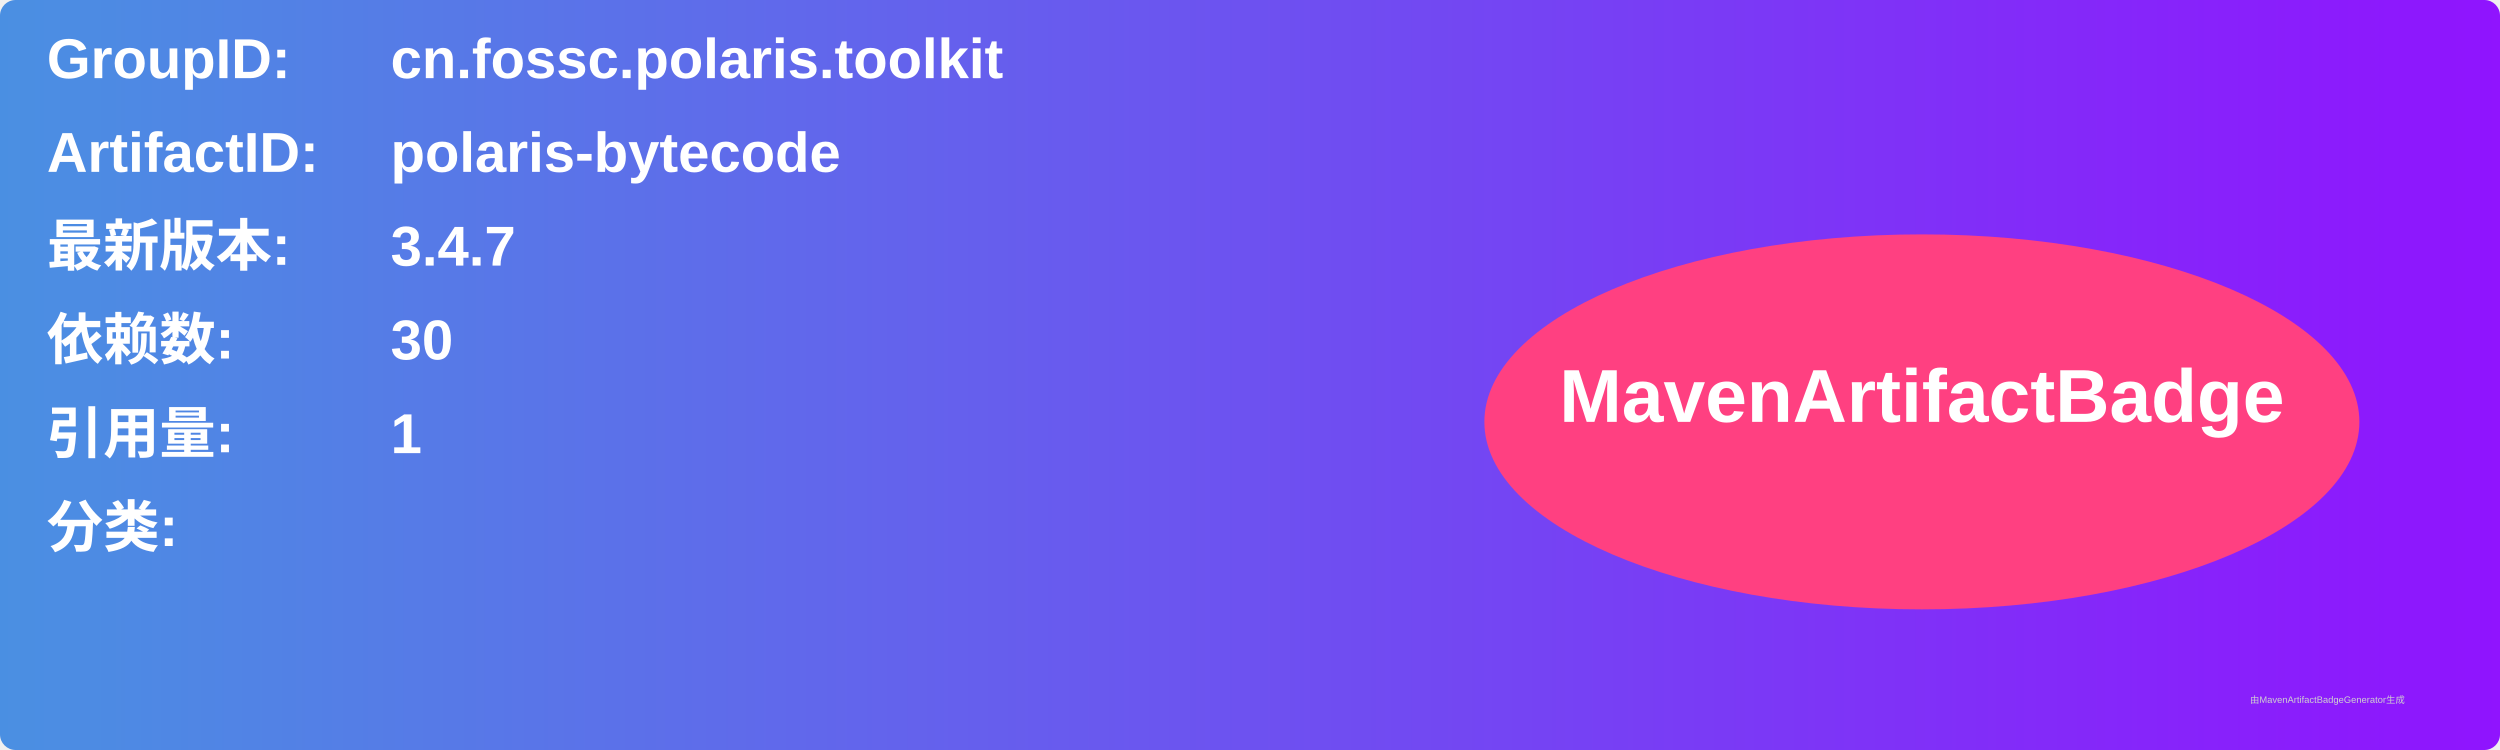
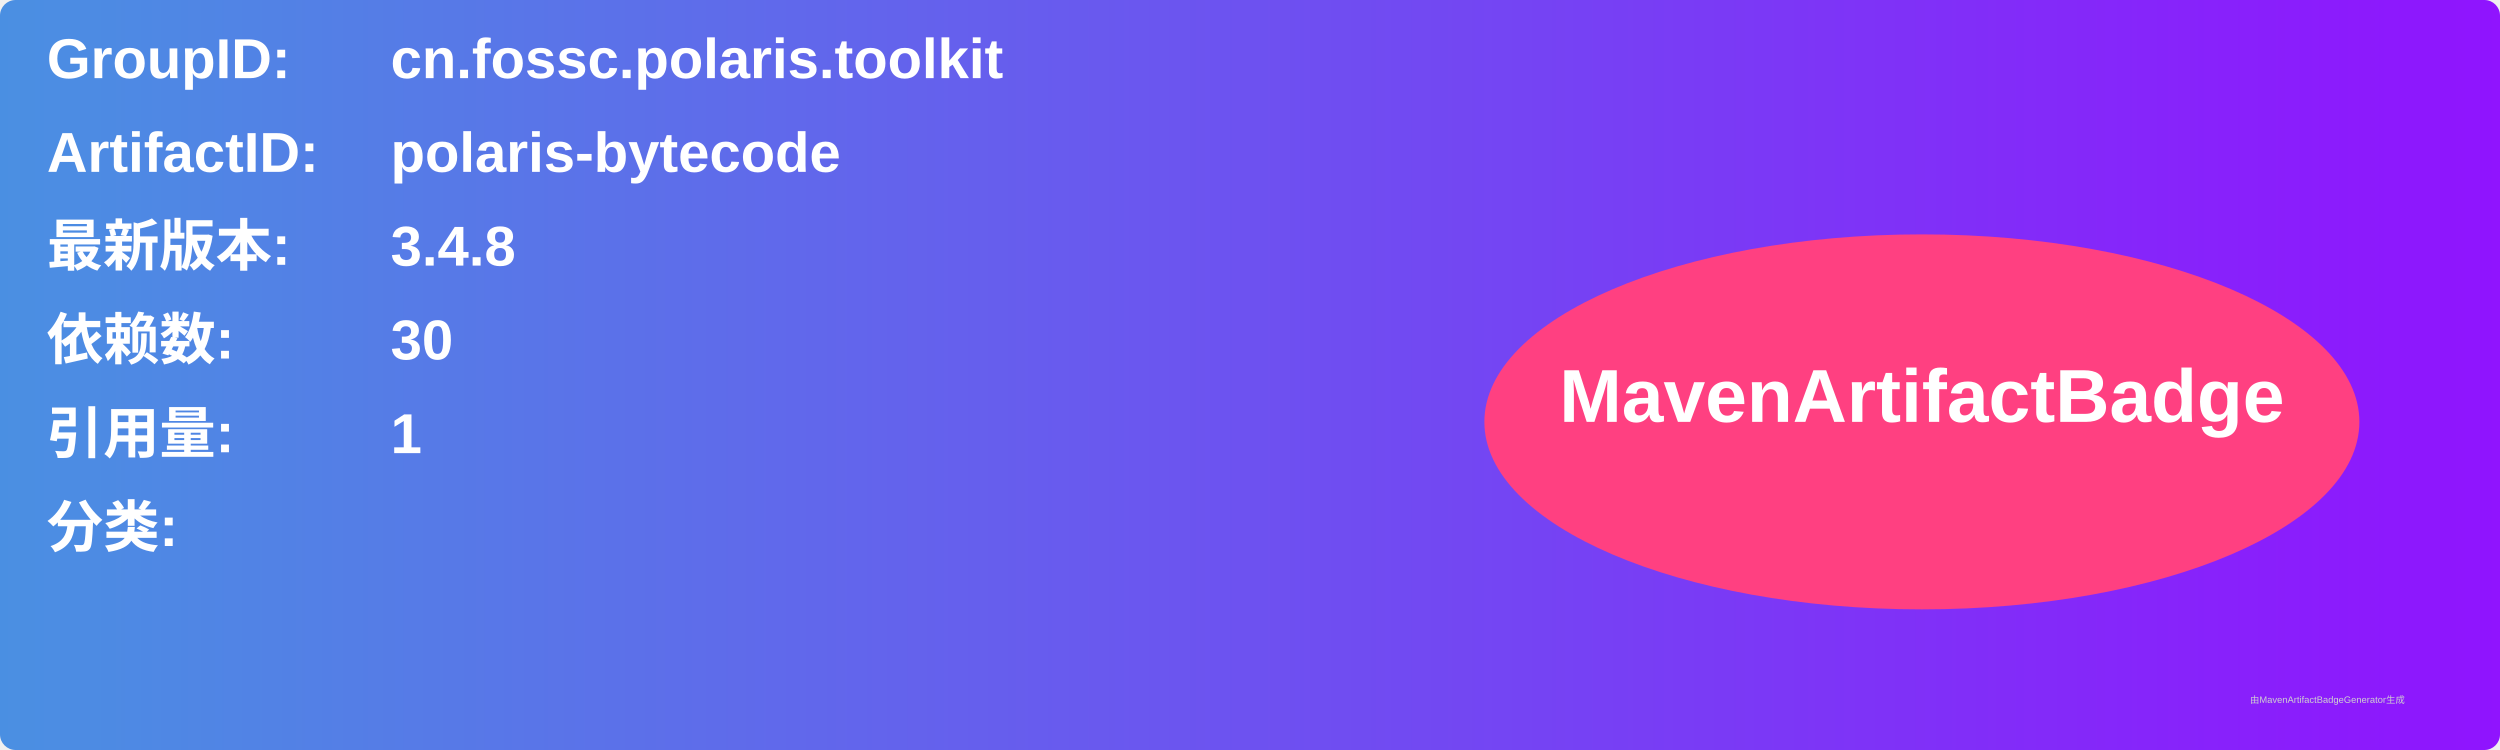
<svg xmlns="http://www.w3.org/2000/svg" width="800" height="240" viewBox="0 0 800 240">
  <linearGradient id="grad" x1="0%" y1="0%" x2="100%" y2="0%">
    <stop offset="0%" stop-color="#4a90e2" />
    <stop offset="100%" stop-color="#9013fe" />
  </linearGradient>
  <rect width="100%" height="100%" rx="5" ry="5" fill="url(#grad)" />
  <g transform="translate(15, 15)">
    <text x="0" y="10" font-family="Arial" font-size="18" fill="white" font-weight="bold" width="260">GroupID:</text>
    <text x="110" y="10" font-family="Arial" font-size="18" fill="white" font-weight="bold" width="460">cn.fossc.polaris.toolkit</text>
    <text x="0" y="40" font-family="Arial" font-size="18" fill="white" font-weight="bold" width="260">ArtifactID:</text>
    <text x="110" y="40" font-family="Arial" font-size="18" fill="white" font-weight="bold" width="460">polaris-bytecode</text>
    <text x="0" y="70" font-family="Arial" font-size="18" fill="white" font-weight="bold">最新版本:</text>
    <text x="110" y="70" font-family="Arial" font-size="18" fill="white" font-weight="bold">
-       <tspan font-weight="bold">3.4.7</tspan>
+       <tspan font-weight="bold">3.4.8</tspan>
    </text>
    <text x="0" y="100" font-family="Arial" font-size="18" fill="white" font-weight="bold">依赖数: </text>
    <text x="110" y="100" font-family="Arial" font-size="18" fill="white">
      <tspan font-weight="bold">30</tspan>
    </text>
    <text x="0" y="130" font-family="Arial" font-size="18" fill="white" font-weight="bold">引用量: </text>
    <text x="110" y="130" font-family="Arial" font-size="18" fill="white">
      <tspan font-weight="bold">1</tspan>
    </text>
    <text x="0" y="160" font-family="Arial" font-size="18" fill="white" font-weight="bold">分类:</text>
    <text x="10" y="190" font-family="Arial" font-size="10" fill="white">
      <tspan font-weight="bold" />
    </text>
    <ellipse cx="600" cy="120" rx="140" ry="60" fill="#ff4081" />
    <text x="600" y="120" text-anchor="middle" font-family="Arial" font-size="24" fill="white" font-weight="bold">MavenArtifactBadge</text>
  </g>
  <text x="720" y="225" font-family="Arial" font-size="3" fill="#d0d0d0">由MavenArtifactBadgeGenerator生成</text>
</svg>
